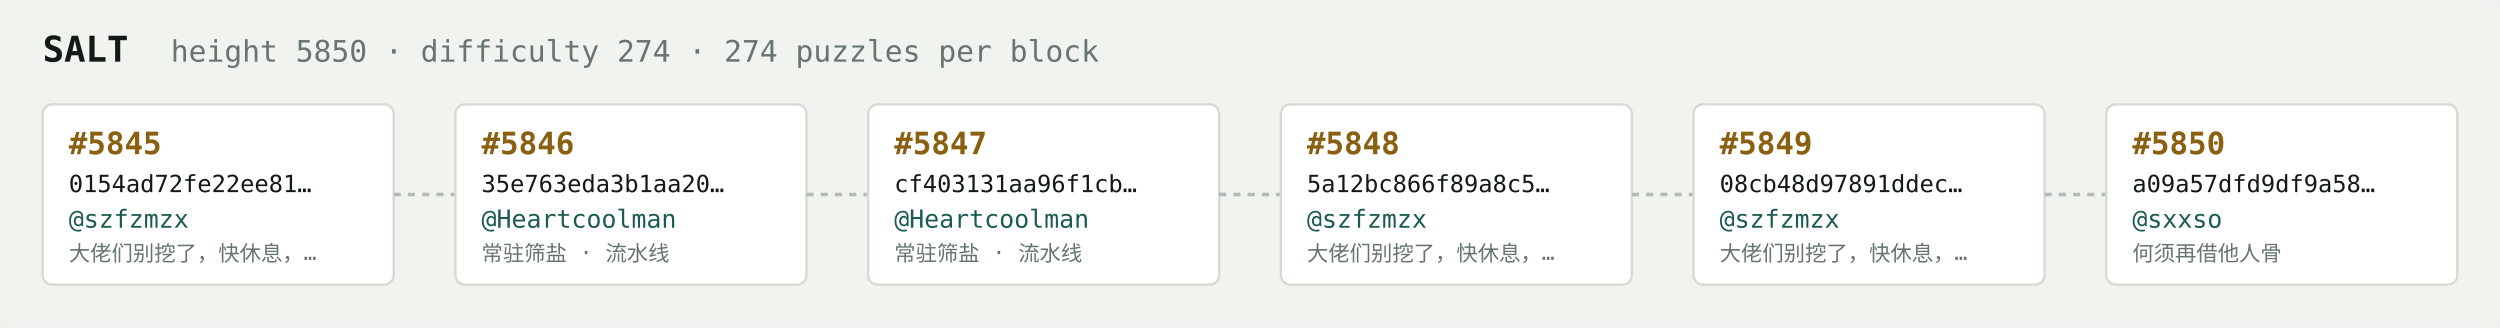
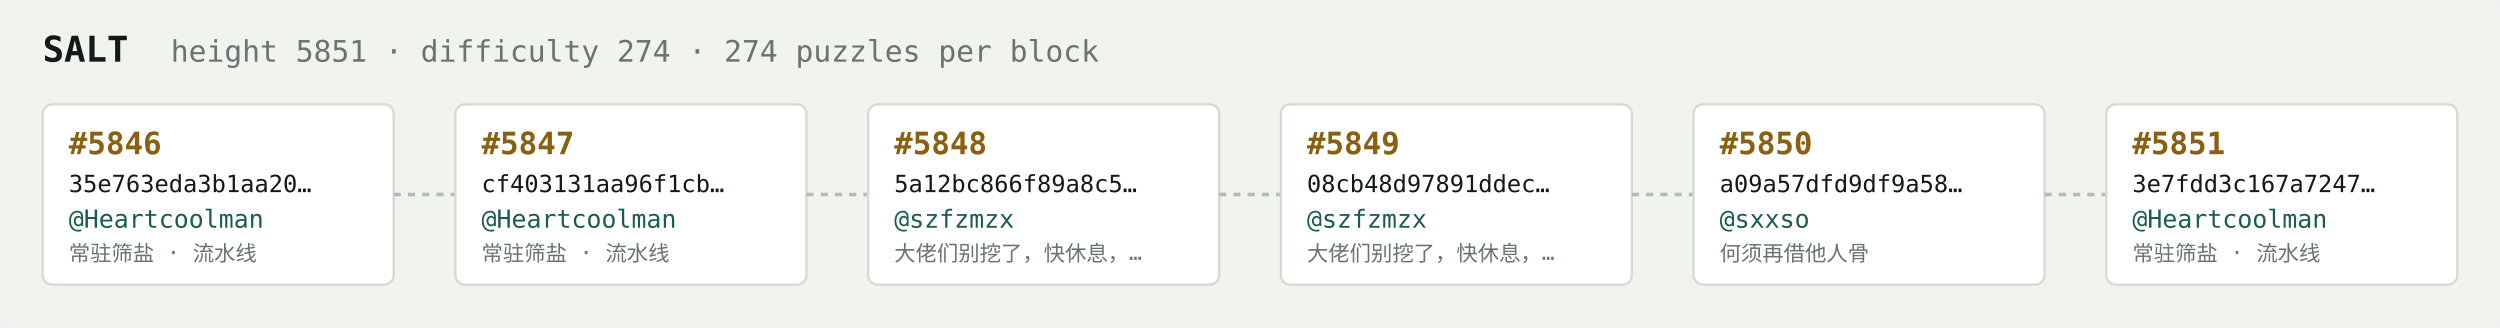
<svg xmlns="http://www.w3.org/2000/svg" width="1054" height="138" viewBox="0 0 1054 138" font-family="ui-monospace,SFMono-Regular,Menlo,monospace">
  <rect fill="#f1f3ef" width="1054" height="138" rx="6" />
  <text x="18" y="26" fill="#121916" font-size="15" font-weight="700">SALT</text>
-   <text x="72" y="26" fill="#68746e" font-size="12.5">height 5850 · difficulty 274 · 274 puzzles per block</text>
+   <text x="72" y="26" fill="#68746e" font-size="12.5">height 5851 · difficulty 274 · 274 puzzles per block</text>
  <rect x="18" y="44" width="148" height="76" rx="4" fill="#ffffff" stroke="#d5dbd2" stroke-width="1" />
-   <text x="29" y="65" fill="#8a5f10" font-size="13" font-weight="700">#5845</text>
-   <text x="29" y="81" fill="#121916" font-size="10">0154ad72fe22ee81…</text>
-   <text x="29" y="96" fill="#1c5b52" font-size="10.5">@szfzmzx</text>
-   <text x="29" y="110" fill="#68746e" font-size="9">大佬们别挖了，快休息，…</text>
+   <text x="29" y="65" fill="#8a5f10" font-size="13" font-weight="700">#5846</text>
+   <text x="29" y="81" fill="#121916" font-size="10">35e763eda3b1aa20…</text>
+   <text x="29" y="96" fill="#1c5b52" font-size="10.5">@Heartcoolman</text>
+   <text x="29" y="110" fill="#68746e" font-size="9">常驻筛盐 · 流水线</text>
  <line x1="166" y1="82.0" x2="192" y2="82.0" stroke="#b3bcb4" stroke-width="1.5" stroke-dasharray="3 3" />
  <rect x="192" y="44" width="148" height="76" rx="4" fill="#ffffff" stroke="#d5dbd2" stroke-width="1" />
-   <text x="203" y="65" fill="#8a5f10" font-size="13" font-weight="700">#5846</text>
-   <text x="203" y="81" fill="#121916" font-size="10">35e763eda3b1aa20…</text>
+   <text x="203" y="65" fill="#8a5f10" font-size="13" font-weight="700">#5847</text>
+   <text x="203" y="81" fill="#121916" font-size="10">cf403131aa96f1cb…</text>
  <text x="203" y="96" fill="#1c5b52" font-size="10.5">@Heartcoolman</text>
  <text x="203" y="110" fill="#68746e" font-size="9">常驻筛盐 · 流水线</text>
  <line x1="340" y1="82.0" x2="366" y2="82.0" stroke="#b3bcb4" stroke-width="1.5" stroke-dasharray="3 3" />
  <rect x="366" y="44" width="148" height="76" rx="4" fill="#ffffff" stroke="#d5dbd2" stroke-width="1" />
-   <text x="377" y="65" fill="#8a5f10" font-size="13" font-weight="700">#5847</text>
-   <text x="377" y="81" fill="#121916" font-size="10">cf403131aa96f1cb…</text>
-   <text x="377" y="96" fill="#1c5b52" font-size="10.5">@Heartcoolman</text>
-   <text x="377" y="110" fill="#68746e" font-size="9">常驻筛盐 · 流水线</text>
+   <text x="377" y="65" fill="#8a5f10" font-size="13" font-weight="700">#5848</text>
+   <text x="377" y="81" fill="#121916" font-size="10">5a12bc866f89a8c5…</text>
+   <text x="377" y="96" fill="#1c5b52" font-size="10.5">@szfzmzx</text>
+   <text x="377" y="110" fill="#68746e" font-size="9">大佬们别挖了，快休息，…</text>
  <line x1="514" y1="82.0" x2="540" y2="82.0" stroke="#b3bcb4" stroke-width="1.5" stroke-dasharray="3 3" />
  <rect x="540" y="44" width="148" height="76" rx="4" fill="#ffffff" stroke="#d5dbd2" stroke-width="1" />
-   <text x="551" y="65" fill="#8a5f10" font-size="13" font-weight="700">#5848</text>
-   <text x="551" y="81" fill="#121916" font-size="10">5a12bc866f89a8c5…</text>
+   <text x="551" y="65" fill="#8a5f10" font-size="13" font-weight="700">#5849</text>
+   <text x="551" y="81" fill="#121916" font-size="10">08cb48d97891ddec…</text>
  <text x="551" y="96" fill="#1c5b52" font-size="10.5">@szfzmzx</text>
  <text x="551" y="110" fill="#68746e" font-size="9">大佬们别挖了，快休息，…</text>
  <line x1="688" y1="82.0" x2="714" y2="82.0" stroke="#b3bcb4" stroke-width="1.5" stroke-dasharray="3 3" />
  <rect x="714" y="44" width="148" height="76" rx="4" fill="#ffffff" stroke="#d5dbd2" stroke-width="1" />
-   <text x="725" y="65" fill="#8a5f10" font-size="13" font-weight="700">#5849</text>
-   <text x="725" y="81" fill="#121916" font-size="10">08cb48d97891ddec…</text>
-   <text x="725" y="96" fill="#1c5b52" font-size="10.5">@szfzmzx</text>
-   <text x="725" y="110" fill="#68746e" font-size="9">大佬们别挖了，快休息，…</text>
+   <text x="725" y="65" fill="#8a5f10" font-size="13" font-weight="700">#5850</text>
+   <text x="725" y="81" fill="#121916" font-size="10">a09a57dfd9df9a58…</text>
+   <text x="725" y="96" fill="#1c5b52" font-size="10.5">@sxxso</text>
+   <text x="725" y="110" fill="#68746e" font-size="9">何须再借他人骨</text>
  <line x1="862" y1="82.0" x2="888" y2="82.0" stroke="#b3bcb4" stroke-width="1.5" stroke-dasharray="3 3" />
  <rect x="888" y="44" width="148" height="76" rx="4" fill="#ffffff" stroke="#d5dbd2" stroke-width="1" />
-   <text x="899" y="65" fill="#8a5f10" font-size="13" font-weight="700">#5850</text>
-   <text x="899" y="81" fill="#121916" font-size="10">a09a57dfd9df9a58…</text>
-   <text x="899" y="96" fill="#1c5b52" font-size="10.5">@sxxso</text>
-   <text x="899" y="110" fill="#68746e" font-size="9">何须再借他人骨</text>
+   <text x="899" y="65" fill="#8a5f10" font-size="13" font-weight="700">#5851</text>
+   <text x="899" y="81" fill="#121916" font-size="10">3e7fdd3c167a7247…</text>
+   <text x="899" y="96" fill="#1c5b52" font-size="10.5">@Heartcoolman</text>
+   <text x="899" y="110" fill="#68746e" font-size="9">常驻筛盐 · 流水线</text>
</svg>
